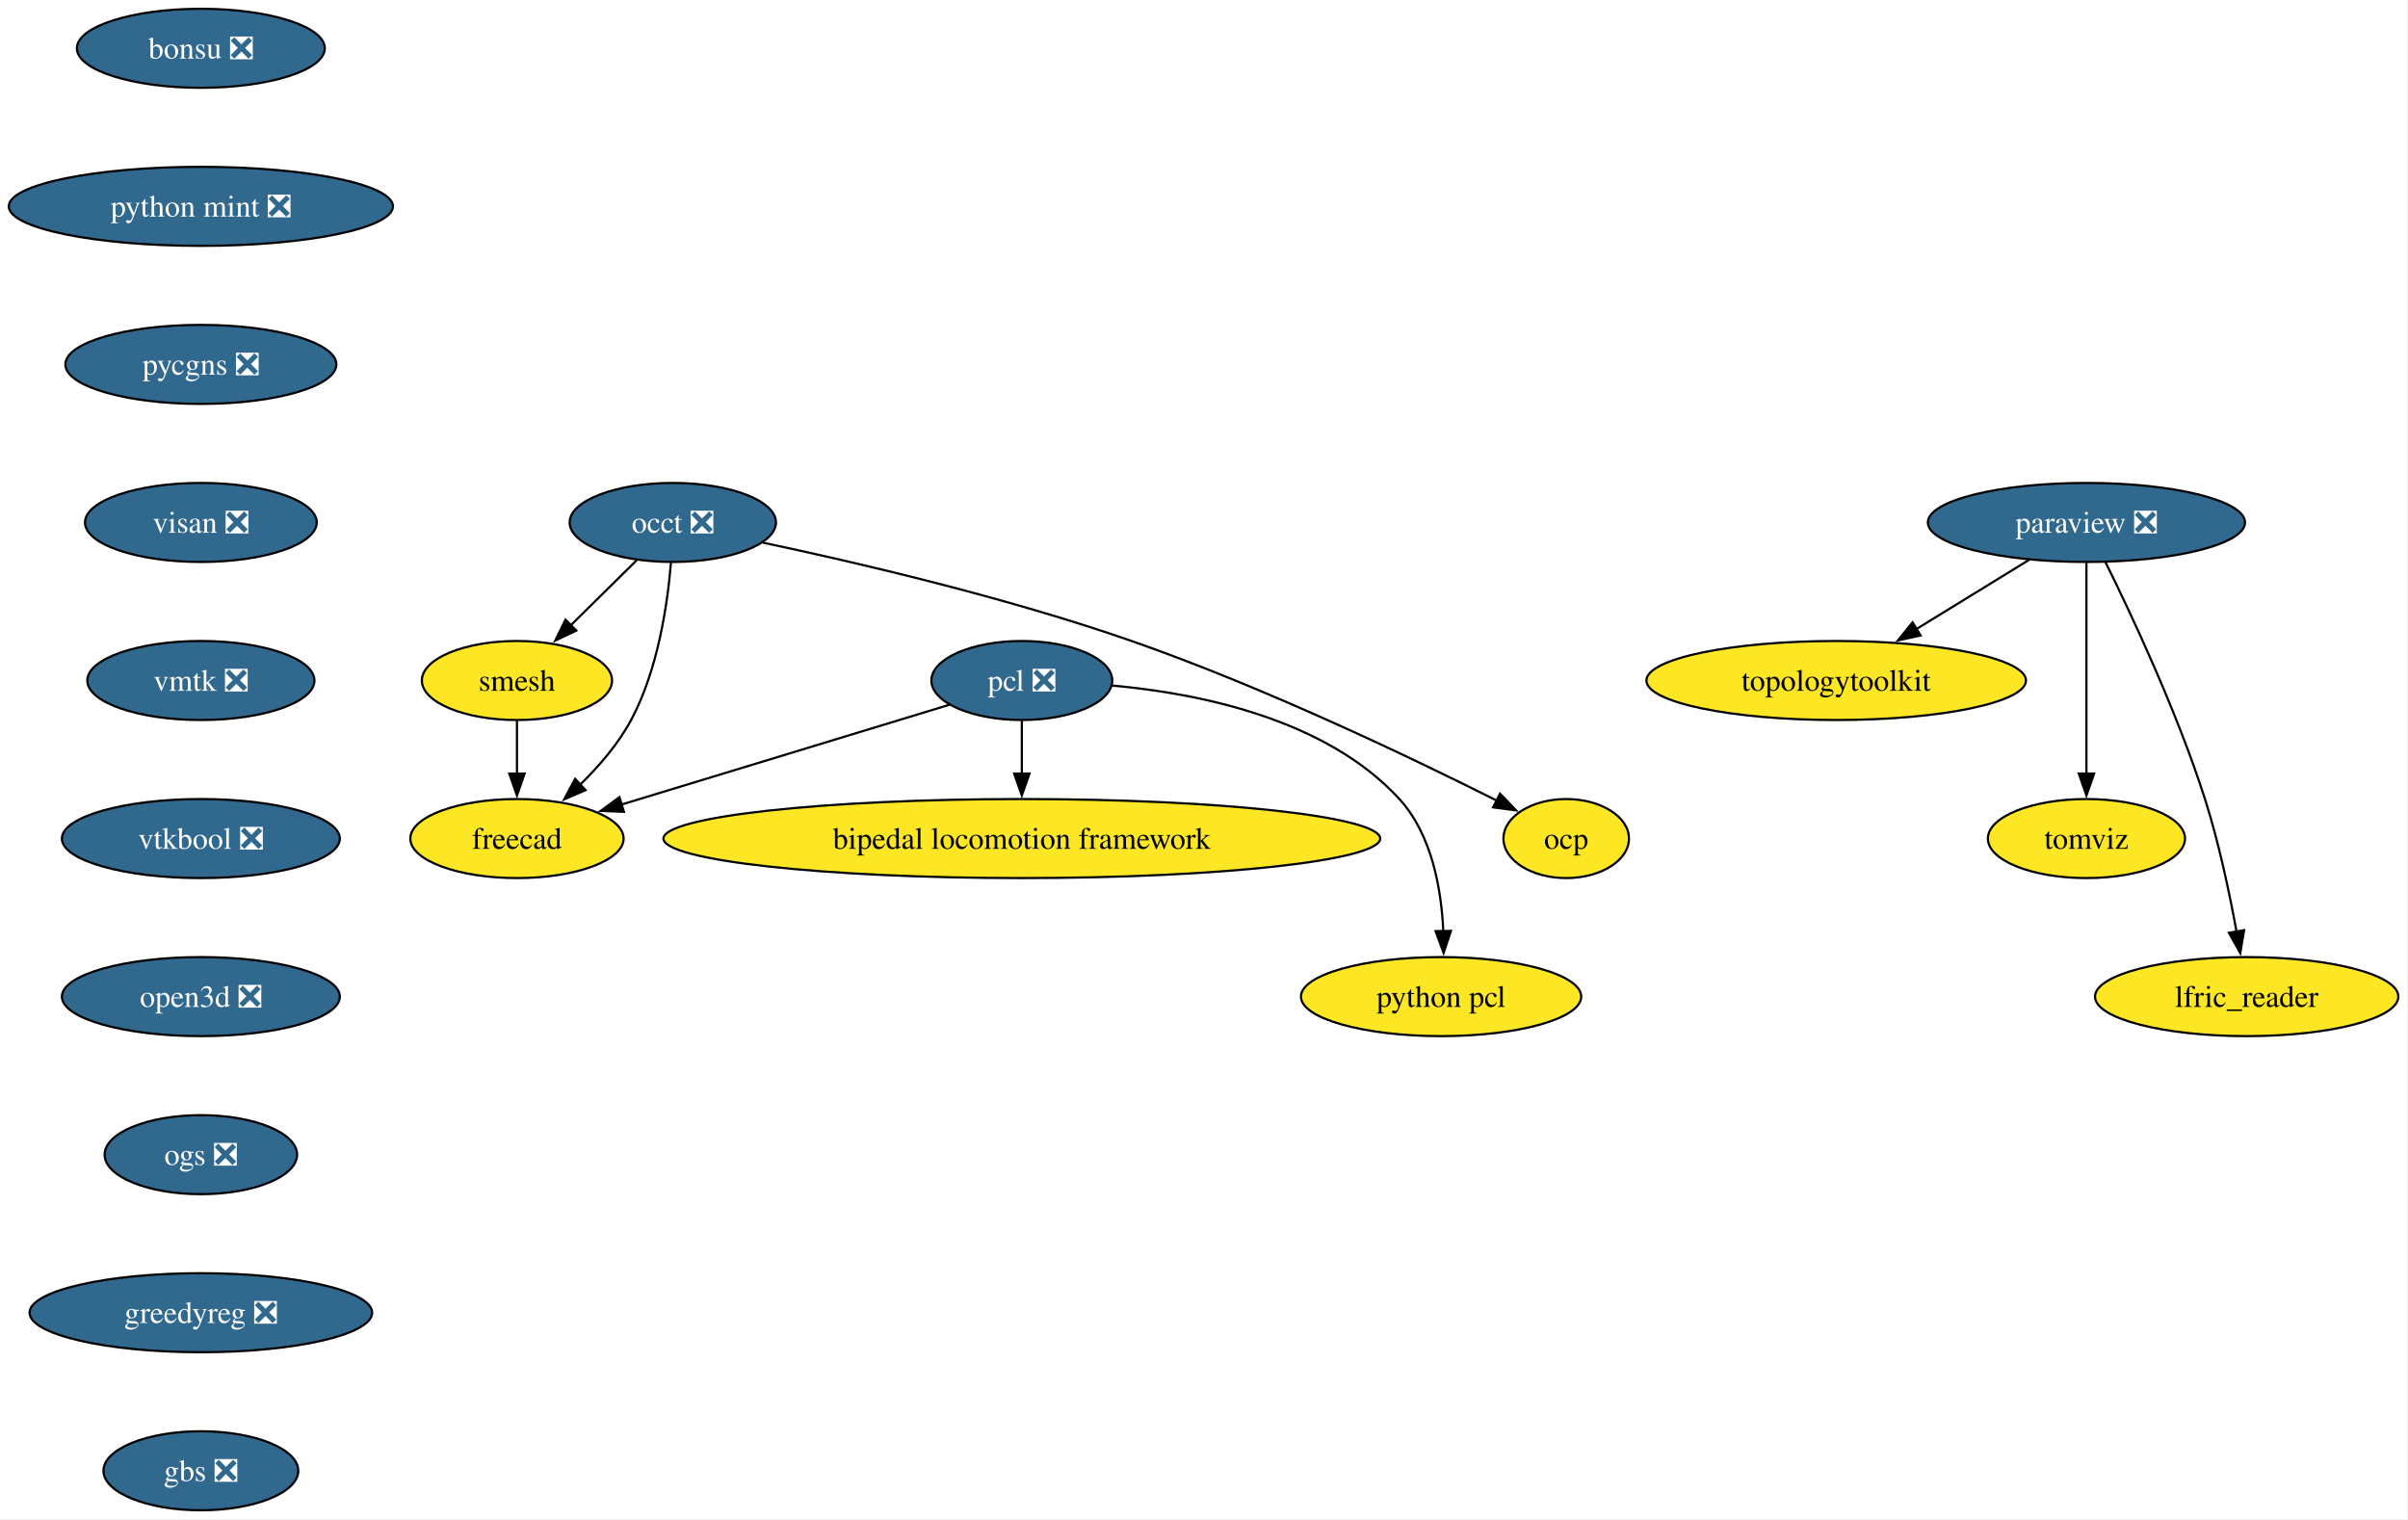
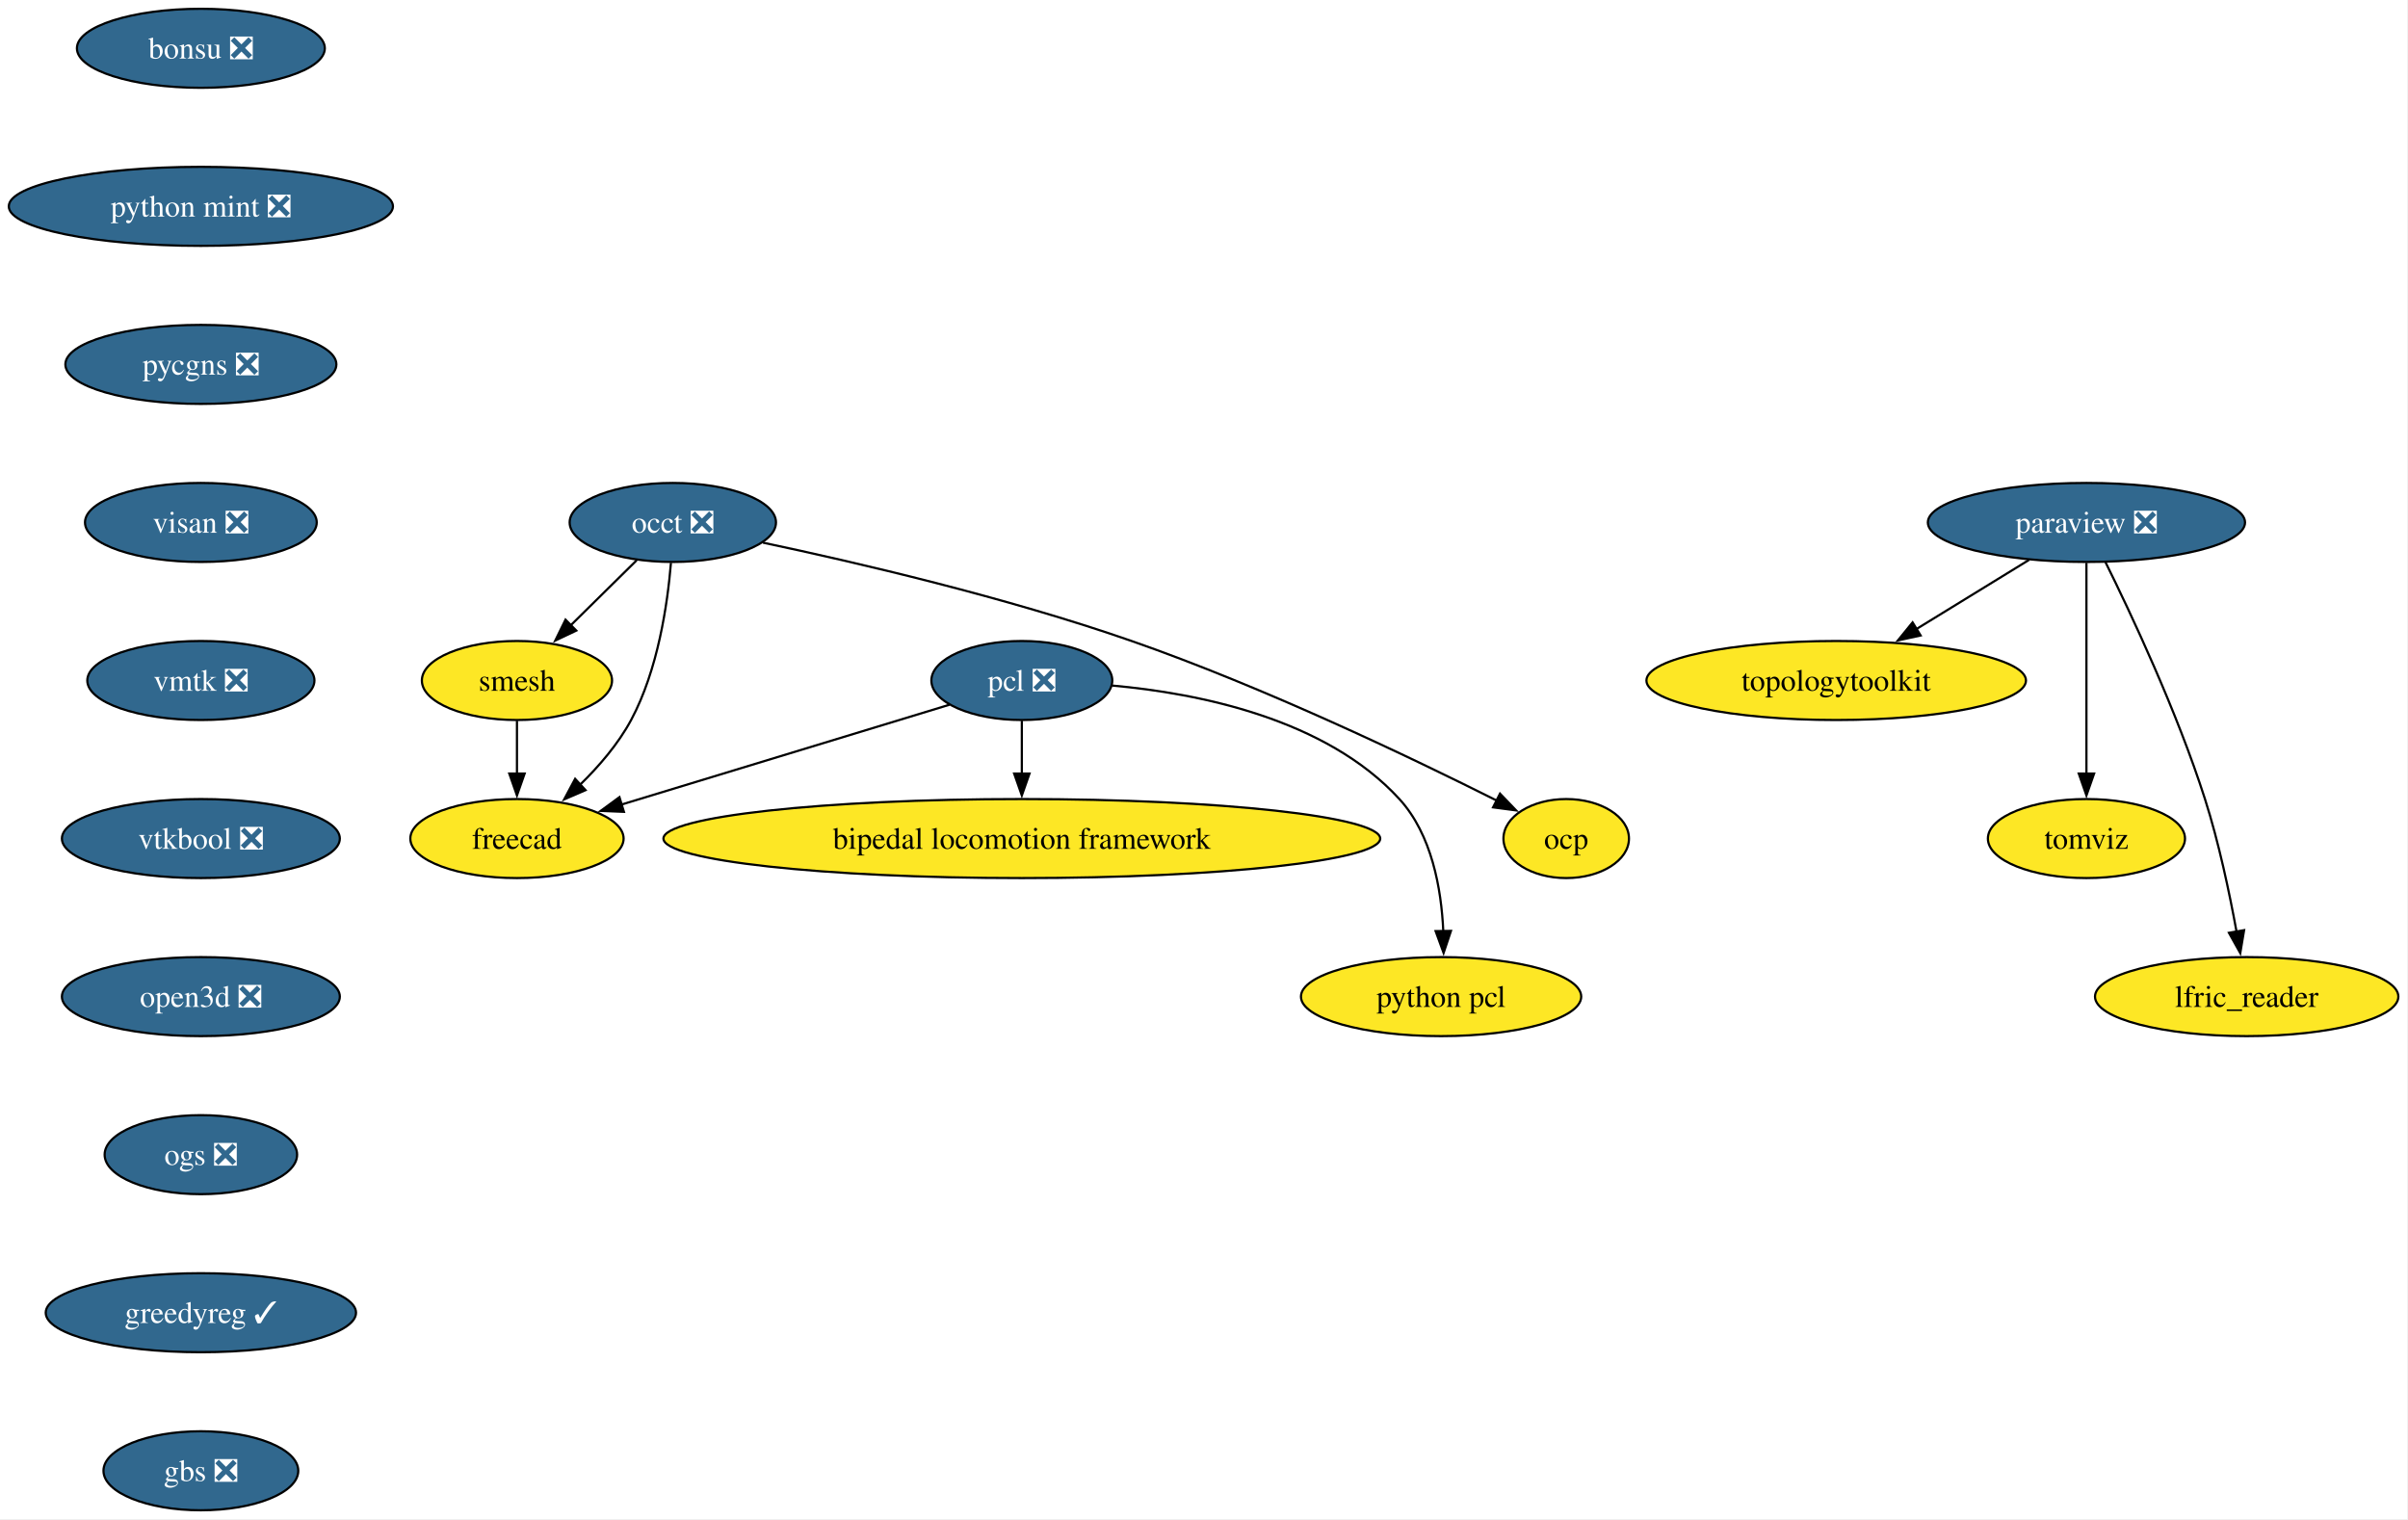
<svg xmlns="http://www.w3.org/2000/svg" xmlns:xlink="http://www.w3.org/1999/xlink" width="1097pt" height="692pt" viewBox="0.00 0.00 1097.00 692.00">
  <g id="graph0" class="graph" transform="scale(1 1) rotate(0) translate(4 688)">
    <polygon fill="white" stroke="none" points="-4,4 -4,-688 1092.61,-688 1092.61,4 -4,4" />
    <g id="node1" class="node">
      <g id="a_node1">
        <a xlink:href="https://github.com/conda-forge/paraview-feedstock/pull/337" xlink:title="paraview ❎">
          <ellipse fill="#31688e" stroke="black" cx="946.51" cy="-450" rx="72.25" ry="18" />
          <text xml:space="preserve" text-anchor="middle" x="946.51" y="-445.32" font-family="Times,serif" font-size="14.00" fill="white">paraview ❎</text>
        </a>
      </g>
    </g>
    <g id="node2" class="node">
      <g id="a_node2">
        <a xlink:href="https://github.com/conda-forge/topologytoolkit-feedstock" xlink:title="topologytoolkit">
          <ellipse fill="#fde725" stroke="black" cx="832.51" cy="-378" rx="86.46" ry="18" />
          <text xml:space="preserve" text-anchor="middle" x="832.51" y="-373.32" font-family="Times,serif" font-size="14.00">topologytoolkit</text>
        </a>
      </g>
    </g>
    <g id="edge1" class="edge">
      <path fill="none" stroke="black" d="M920.36,-432.94C905.08,-423.56 885.57,-411.58 868.82,-401.3" />
      <polygon fill="black" stroke="black" points="870.98,-398.51 860.62,-396.26 867.31,-404.48 870.98,-398.51" />
    </g>
    <g id="node3" class="node">
      <g id="a_node3">
        <a xlink:href="https://github.com/conda-forge/tomviz-feedstock" xlink:title="tomviz">
          <ellipse fill="#fde725" stroke="black" cx="946.51" cy="-306" rx="44.9" ry="18" />
          <text xml:space="preserve" text-anchor="middle" x="946.51" y="-301.32" font-family="Times,serif" font-size="14.00">tomviz</text>
        </a>
      </g>
    </g>
    <g id="edge2" class="edge">
      <path fill="none" stroke="black" d="M946.51,-431.59C946.51,-407.61 946.51,-364.14 946.51,-335.42" />
      <polygon fill="black" stroke="black" points="950.01,-335.62 946.51,-325.62 943.01,-335.62 950.01,-335.62" />
    </g>
    <g id="node4" class="node">
      <g id="a_node4">
        <a xlink:href="https://github.com/conda-forge/lfric_reader-feedstock" xlink:title="lfric_reader">
          <ellipse fill="#fde725" stroke="black" cx="1019.51" cy="-234" rx="69.1" ry="18" />
          <text xml:space="preserve" text-anchor="middle" x="1019.51" y="-229.32" font-family="Times,serif" font-size="14.00">lfric_reader</text>
        </a>
      </g>
    </g>
    <g id="edge3" class="edge">
      <path fill="none" stroke="black" d="M955.13,-432.02C966.84,-408.36 987.78,-363.86 1000.51,-324 1006.83,-304.19 1011.68,-281.22 1014.89,-263.58" />
      <polygon fill="black" stroke="black" points="1018.33,-264.27 1016.59,-253.82 1011.43,-263.07 1018.33,-264.27" />
    </g>
    <g id="node5" class="node">
      <g id="a_node5">
        <a xlink:href="https://github.com/conda-forge/occt-feedstock/pull/147" xlink:title="occt ❎">
          <ellipse fill="#31688e" stroke="black" cx="302.51" cy="-450" rx="47" ry="18" />
          <text xml:space="preserve" text-anchor="middle" x="302.51" y="-445.32" font-family="Times,serif" font-size="14.00" fill="white">occt ❎</text>
        </a>
      </g>
    </g>
    <g id="node6" class="node">
      <g id="a_node6">
        <a xlink:href="https://github.com/conda-forge/smesh-feedstock" xlink:title="smesh">
          <ellipse fill="#fde725" stroke="black" cx="231.51" cy="-378" rx="43.32" ry="18" />
          <text xml:space="preserve" text-anchor="middle" x="231.51" y="-373.32" font-family="Times,serif" font-size="14.00">smesh</text>
        </a>
      </g>
    </g>
    <g id="edge4" class="edge">
      <path fill="none" stroke="black" d="M286.04,-432.76C277.08,-423.93 265.82,-412.83 255.87,-403.01" />
      <polygon fill="black" stroke="black" points="258.54,-400.74 248.97,-396.21 253.63,-405.72 258.54,-400.74" />
    </g>
    <g id="node7" class="node">
      <g id="a_node7">
        <a xlink:href="https://github.com/conda-forge/freecad-feedstock" xlink:title="freecad">
          <ellipse fill="#fde725" stroke="black" cx="231.51" cy="-306" rx="48.58" ry="18" />
          <text xml:space="preserve" text-anchor="middle" x="231.51" y="-301.32" font-family="Times,serif" font-size="14.00">freecad</text>
        </a>
      </g>
    </g>
    <g id="edge5" class="edge">
      <path fill="none" stroke="black" d="M301.66,-431.62C300.12,-412.93 295.77,-382.82 283.51,-360 277.64,-349.07 268.83,-338.87 260.13,-330.39" />
      <polygon fill="black" stroke="black" points="262.75,-328.05 253.02,-323.85 258.01,-333.2 262.75,-328.05" />
    </g>
    <g id="node8" class="node">
      <g id="a_node8">
        <a xlink:href="https://github.com/conda-forge/ocp-feedstock" xlink:title="ocp">
          <ellipse fill="#fde725" stroke="black" cx="709.51" cy="-306" rx="28.59" ry="18" />
          <text xml:space="preserve" text-anchor="middle" x="709.51" y="-301.32" font-family="Times,serif" font-size="14.00">ocp</text>
        </a>
      </g>
    </g>
    <g id="edge6" class="edge">
      <path fill="none" stroke="black" d="M343.59,-440.8C386.19,-431.78 454.42,-415.9 511.51,-396 572.01,-374.91 639.48,-342.58 677.98,-323.24" />
      <polygon fill="black" stroke="black" points="679.35,-326.47 686.69,-318.83 676.19,-320.22 679.35,-326.47" />
    </g>
    <g id="edge7" class="edge">
      <path fill="none" stroke="black" d="M231.51,-359.7C231.51,-352.41 231.51,-343.73 231.51,-335.54" />
      <polygon fill="black" stroke="black" points="235.01,-335.62 231.51,-325.62 228.01,-335.62 235.01,-335.62" />
    </g>
    <g id="node9" class="node">
      <g id="a_node9">
        <a xlink:href="https://github.com/conda-forge/pcl-feedstock/pull/107" xlink:title="pcl ❎">
          <ellipse fill="#31688e" stroke="black" cx="461.51" cy="-378" rx="41.21" ry="18" />
          <text xml:space="preserve" text-anchor="middle" x="461.51" y="-373.32" font-family="Times,serif" font-size="14.00" fill="white">pcl ❎</text>
        </a>
      </g>
    </g>
    <g id="edge8" class="edge">
      <path fill="none" stroke="black" d="M428.56,-366.97C389.39,-355.05 323.74,-335.07 279.08,-321.48" />
      <polygon fill="black" stroke="black" points="280.24,-318.17 269.65,-318.61 278.2,-324.87 280.24,-318.17" />
    </g>
    <g id="node10" class="node">
      <g id="a_node10">
        <a xlink:href="https://github.com/conda-forge/bipedal-locomotion-framework-feedstock" xlink:title="bipedal locomotion framework">
          <ellipse fill="#fde725" stroke="black" cx="461.51" cy="-306" rx="163.27" ry="18" />
          <text xml:space="preserve" text-anchor="middle" x="461.51" y="-301.32" font-family="Times,serif" font-size="14.00">bipedal locomotion framework</text>
        </a>
      </g>
    </g>
    <g id="edge9" class="edge">
      <path fill="none" stroke="black" d="M461.51,-359.7C461.51,-352.41 461.51,-343.73 461.51,-335.54" />
      <polygon fill="black" stroke="black" points="465.01,-335.62 461.51,-325.62 458.01,-335.62 465.01,-335.62" />
    </g>
    <g id="node11" class="node">
      <g id="a_node11">
        <a xlink:href="https://github.com/conda-forge/python-pcl-feedstock" xlink:title="python pcl">
          <ellipse fill="#fde725" stroke="black" cx="652.51" cy="-234" rx="63.84" ry="18" />
          <text xml:space="preserve" text-anchor="middle" x="652.51" y="-229.32" font-family="Times,serif" font-size="14.00">python pcl</text>
        </a>
      </g>
    </g>
    <g id="edge10" class="edge">
      <path fill="none" stroke="black" d="M502.8,-375.69C542.11,-372.15 600.07,-360.54 633.51,-324 648.28,-307.86 652.63,-283.14 653.51,-263.85" />
      <polygon fill="black" stroke="black" points="657.01,-263.94 653.65,-253.89 650.01,-263.84 657.01,-263.94" />
    </g>
    <g id="node12" class="node">
      <g id="a_node12">
        <a xlink:href="https://github.com/conda-forge/bonsu-feedstock/pull/99" xlink:title="bonsu ❎">
          <ellipse fill="#31688e" stroke="black" cx="87.51" cy="-666" rx="56.47" ry="18" />
          <text xml:space="preserve" text-anchor="middle" x="87.51" y="-661.33" font-family="Times,serif" font-size="14.00" fill="white">bonsu ❎</text>
        </a>
      </g>
    </g>
    <g id="node13" class="node">
      <g id="a_node13">
        <a xlink:href="https://github.com/conda-forge/python-mint-feedstock/pull/86" xlink:title="python mint ❎">
          <ellipse fill="#31688e" stroke="black" cx="87.51" cy="-594" rx="87.51" ry="18" />
          <text xml:space="preserve" text-anchor="middle" x="87.51" y="-589.33" font-family="Times,serif" font-size="14.00" fill="white">python mint ❎</text>
        </a>
      </g>
    </g>
    <g id="node14" class="node">
      <g id="a_node14">
        <a xlink:href="https://github.com/conda-forge/pycgns-feedstock/pull/60" xlink:title="pycgns ❎">
          <ellipse fill="#31688e" stroke="black" cx="87.51" cy="-522" rx="61.73" ry="18" />
          <text xml:space="preserve" text-anchor="middle" x="87.51" y="-517.33" font-family="Times,serif" font-size="14.00" fill="white">pycgns ❎</text>
        </a>
      </g>
    </g>
    <g id="node15" class="node">
      <g id="a_node15">
        <a xlink:href="https://github.com/conda-forge/visan-feedstock/pull/39" xlink:title="visan ❎">
          <ellipse fill="#31688e" stroke="black" cx="87.51" cy="-450" rx="52.79" ry="18" />
          <text xml:space="preserve" text-anchor="middle" x="87.51" y="-445.32" font-family="Times,serif" font-size="14.00" fill="white">visan ❎</text>
        </a>
      </g>
    </g>
    <g id="node16" class="node">
      <g id="a_node16">
        <a xlink:href="https://github.com/conda-forge/vmtk-feedstock/pull/45" xlink:title="vmtk ❎">
          <ellipse fill="#31688e" stroke="black" cx="87.51" cy="-378" rx="51.74" ry="18" />
          <text xml:space="preserve" text-anchor="middle" x="87.51" y="-373.32" font-family="Times,serif" font-size="14.00" fill="white">vmtk ❎</text>
        </a>
      </g>
    </g>
    <g id="node17" class="node">
      <g id="a_node17">
        <a xlink:href="https://github.com/conda-forge/vtkbool-feedstock/pull/27" xlink:title="vtkbool ❎">
          <ellipse fill="#31688e" stroke="black" cx="87.51" cy="-306" rx="63.31" ry="18" />
          <text xml:space="preserve" text-anchor="middle" x="87.51" y="-301.32" font-family="Times,serif" font-size="14.00" fill="white">vtkbool ❎</text>
        </a>
      </g>
    </g>
    <g id="node18" class="node">
      <g id="a_node18">
        <a xlink:href="https://github.com/conda-forge/open3d-feedstock/pull/69" xlink:title="open3d ❎">
          <ellipse fill="#31688e" stroke="black" cx="87.51" cy="-234" rx="63.31" ry="18" />
          <text xml:space="preserve" text-anchor="middle" x="87.51" y="-229.32" font-family="Times,serif" font-size="14.00" fill="white">open3d ❎</text>
        </a>
      </g>
    </g>
    <g id="node19" class="node">
      <g id="a_node19">
        <a xlink:href="https://github.com/conda-forge/ogs-feedstock/pull/38" xlink:title="ogs ❎">
          <ellipse fill="#31688e" stroke="black" cx="87.51" cy="-162" rx="43.84" ry="18" />
          <text xml:space="preserve" text-anchor="middle" x="87.51" y="-157.32" font-family="Times,serif" font-size="14.00" fill="white">ogs ❎</text>
        </a>
      </g>
    </g>
    <g id="node20" class="node">
      <g id="a_node20">
-         <a xlink:href="https://github.com/conda-forge/greedyreg-feedstock/pull/12" xlink:title="greedyreg ❎">
-           <ellipse fill="#31688e" stroke="black" cx="87.51" cy="-90" rx="78.04" ry="18" />
-           <text xml:space="preserve" text-anchor="middle" x="87.51" y="-85.33" font-family="Times,serif" font-size="14.00" fill="white">greedyreg ❎</text>
+         <a xlink:href="https://github.com/conda-forge/greedyreg-feedstock/pull/12" xlink:title="greedyreg ✓">
+           <ellipse fill="#31688e" stroke="black" cx="87.51" cy="-90" rx="70.68" ry="18" />
+           <text xml:space="preserve" text-anchor="middle" x="87.51" y="-85.33" font-family="Times,serif" font-size="14.00" fill="white">greedyreg ✓</text>
        </a>
      </g>
    </g>
    <g id="node21" class="node">
      <g id="a_node21">
        <a xlink:href="https://github.com/conda-forge/gbs-feedstock/pull/12" xlink:title="gbs ❎">
          <ellipse fill="#31688e" stroke="black" cx="87.51" cy="-18" rx="44.37" ry="18" />
          <text xml:space="preserve" text-anchor="middle" x="87.51" y="-13.32" font-family="Times,serif" font-size="14.00" fill="white">gbs ❎</text>
        </a>
      </g>
    </g>
  </g>
</svg>
